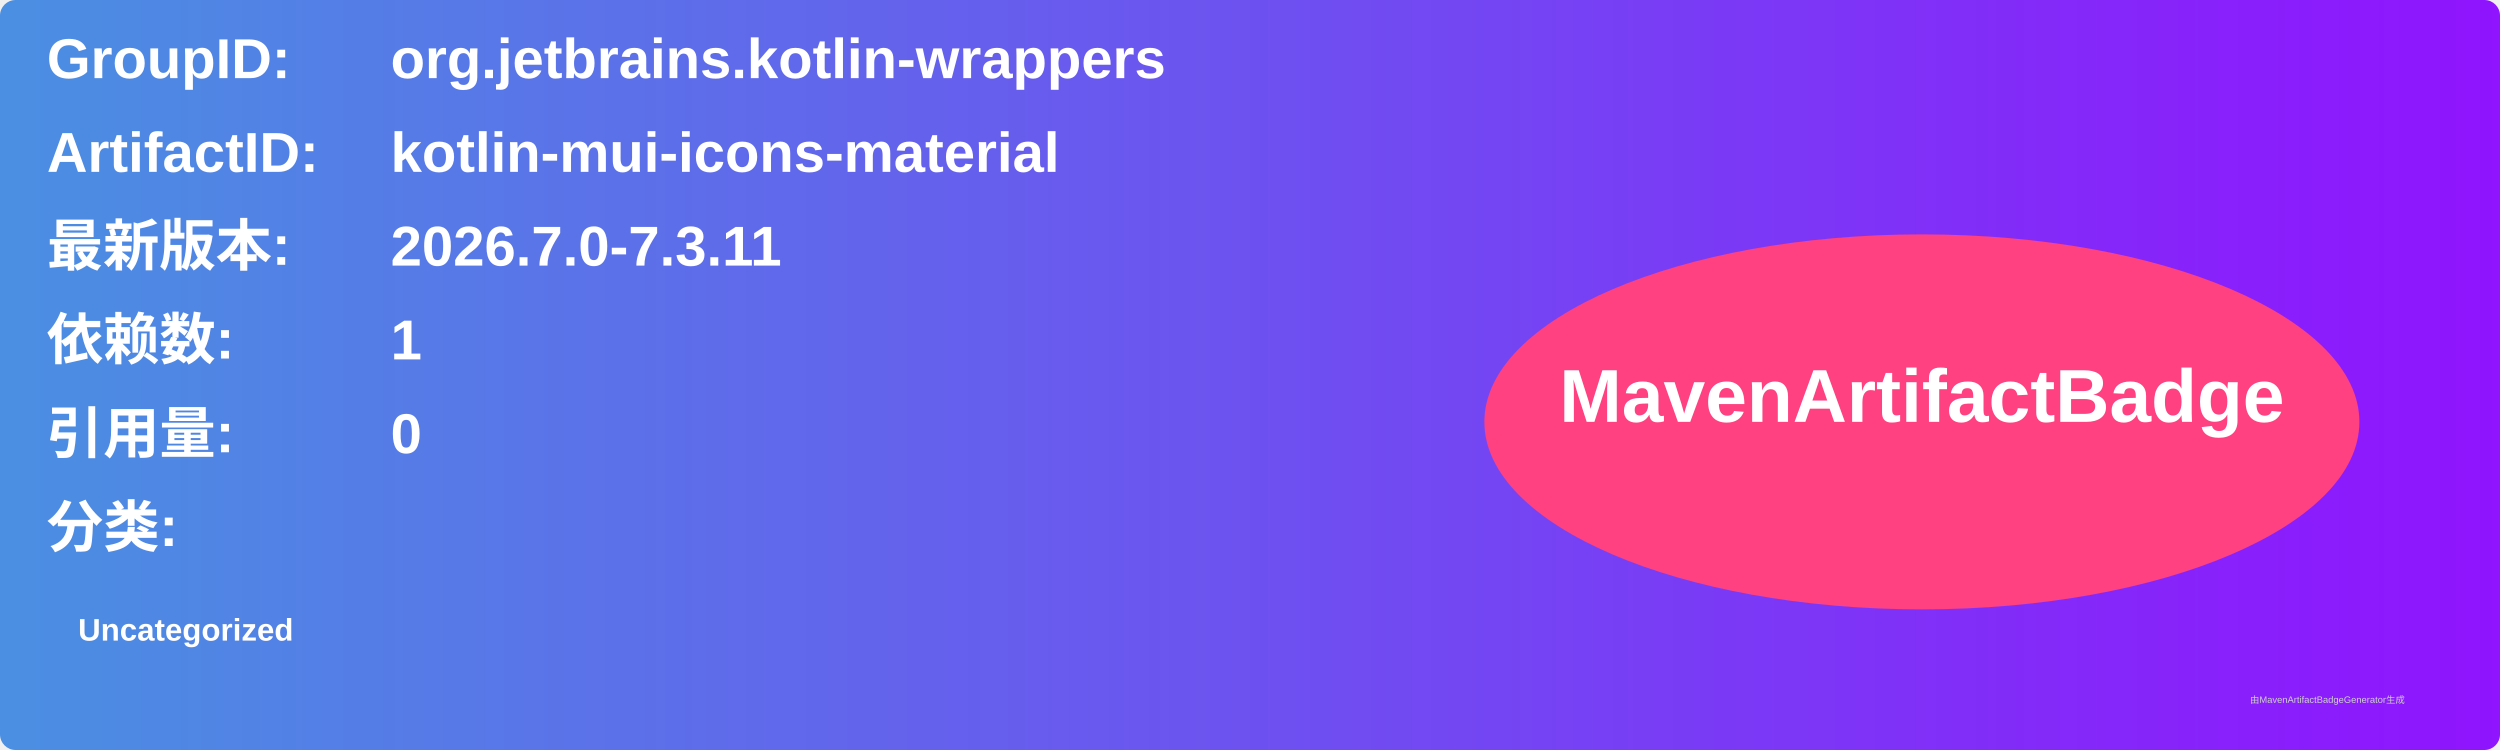
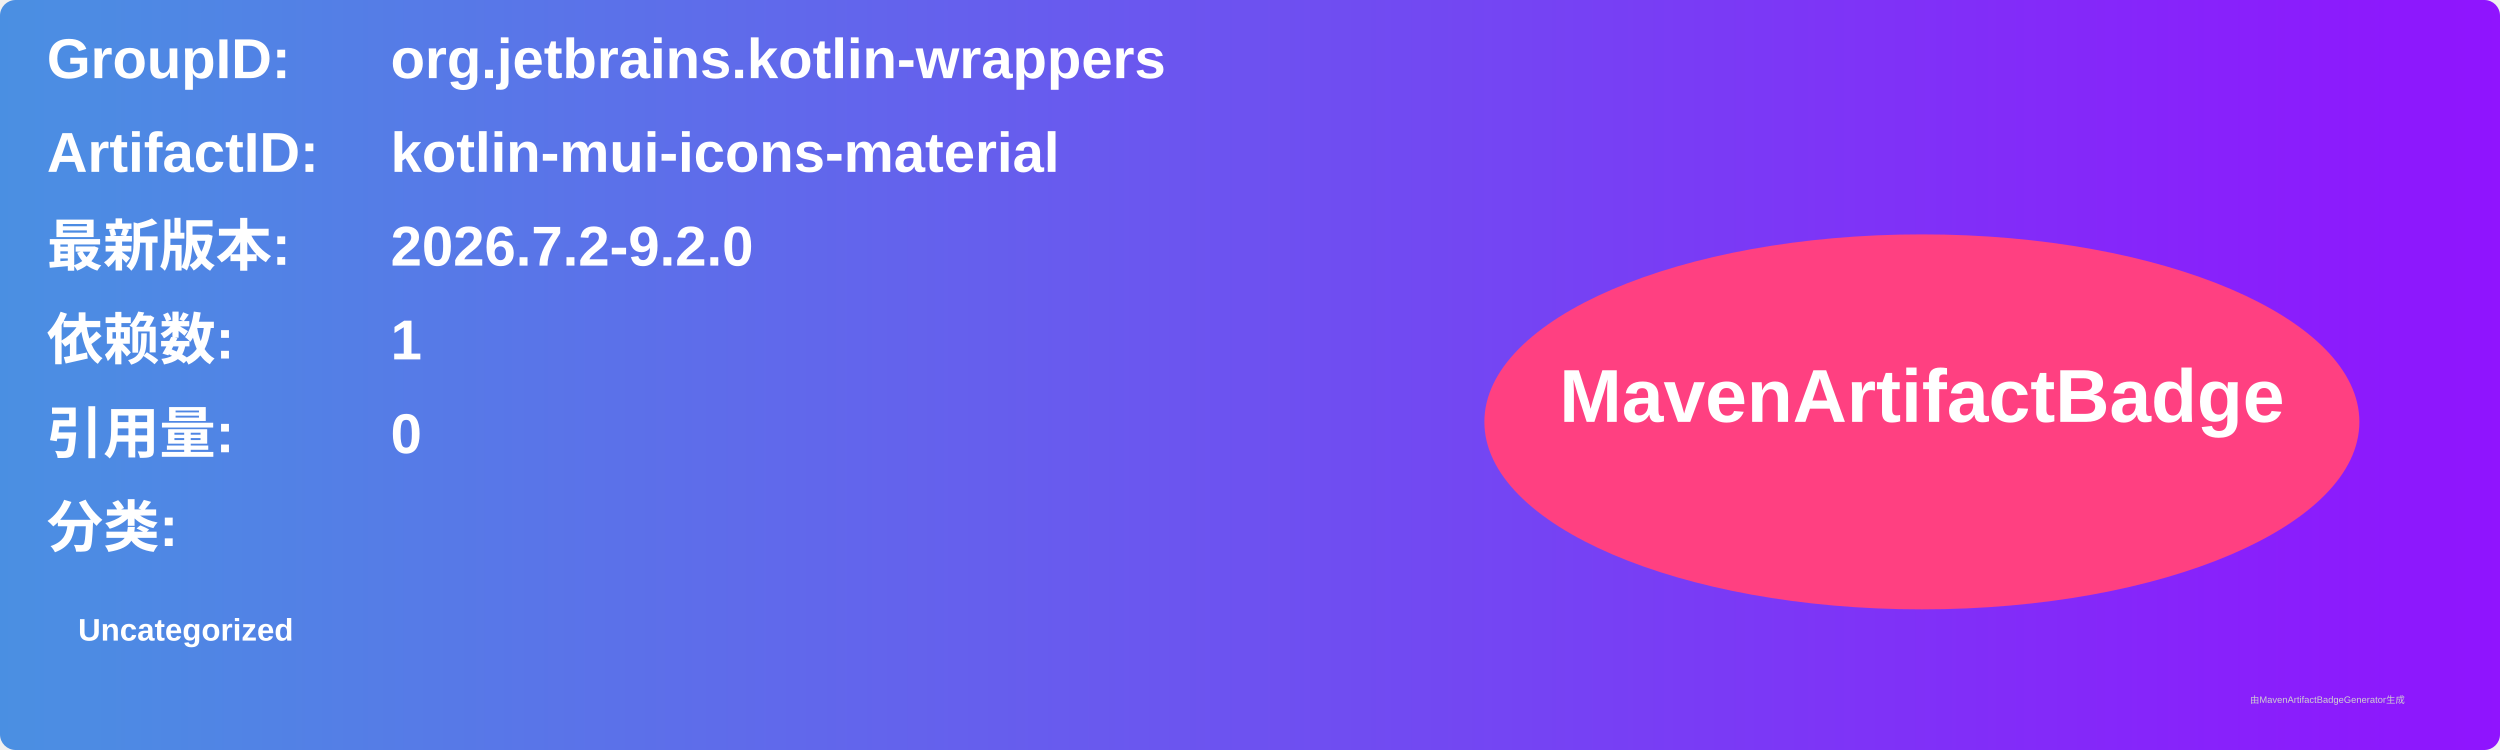
<svg xmlns="http://www.w3.org/2000/svg" width="800" height="240" viewBox="0 0 800 240">
  <linearGradient id="grad" x1="0%" y1="0%" x2="100%" y2="0%">
    <stop offset="0%" stop-color="#4a90e2" />
    <stop offset="100%" stop-color="#9013fe" />
  </linearGradient>
  <rect width="100%" height="100%" rx="5" ry="5" fill="url(#grad)" />
  <g transform="translate(15, 15)">
    <text x="0" y="10" font-family="Arial" font-size="18" fill="white" font-weight="bold" width="260">GroupID:</text>
    <text x="110" y="10" font-family="Arial" font-size="18" fill="white" font-weight="bold" width="460">org.jetbrains.kotlin-wrappers</text>
    <text x="0" y="40" font-family="Arial" font-size="18" fill="white" font-weight="bold" width="260">ArtifactID:</text>
    <text x="110" y="40" font-family="Arial" font-size="18" fill="white" font-weight="bold" width="460">kotlin-mui-icons-material</text>
    <text x="0" y="70" font-family="Arial" font-size="18" fill="white" font-weight="bold">最新版本:</text>
    <text x="110" y="70" font-family="Arial" font-size="18" fill="white" font-weight="bold">
-       <tspan font-weight="bold">2026.7.0-7.3.11</tspan>
+       <tspan font-weight="bold">2026.7.2-9.2.0</tspan>
    </text>
    <text x="0" y="100" font-family="Arial" font-size="18" fill="white" font-weight="bold">依赖数: </text>
    <text x="110" y="100" font-family="Arial" font-size="18" fill="white">
      <tspan font-weight="bold">1</tspan>
    </text>
    <text x="0" y="130" font-family="Arial" font-size="18" fill="white" font-weight="bold">引用量: </text>
    <text x="110" y="130" font-family="Arial" font-size="18" fill="white">
      <tspan font-weight="bold">0</tspan>
    </text>
    <text x="0" y="160" font-family="Arial" font-size="18" fill="white" font-weight="bold">分类:</text>
    <text x="10" y="190" font-family="Arial" font-size="10" fill="white">
      <tspan font-weight="bold">Uncategorized</tspan>
    </text>
    <ellipse cx="600" cy="120" rx="140" ry="60" fill="#ff4081" />
    <text x="600" y="120" text-anchor="middle" font-family="Arial" font-size="24" fill="white" font-weight="bold">MavenArtifactBadge</text>
  </g>
  <text x="720" y="225" font-family="Arial" font-size="3" fill="#d0d0d0">由MavenArtifactBadgeGenerator生成</text>
</svg>
